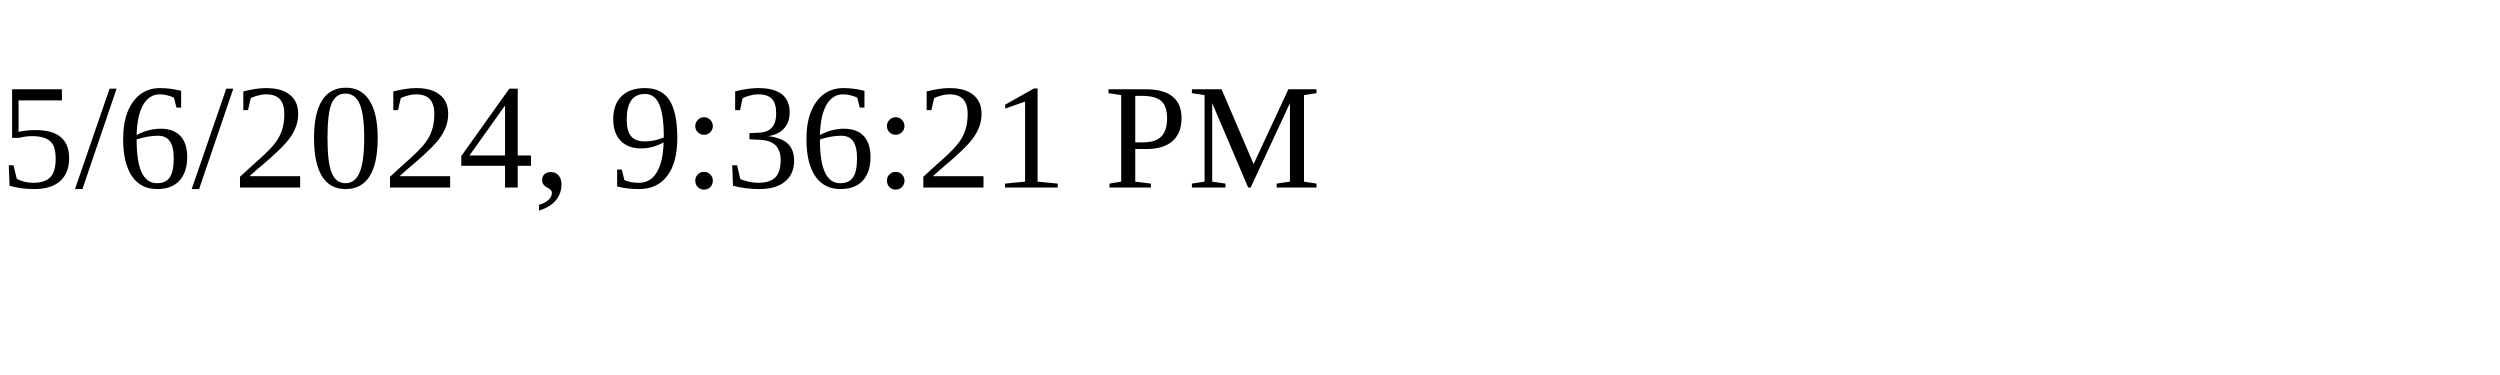
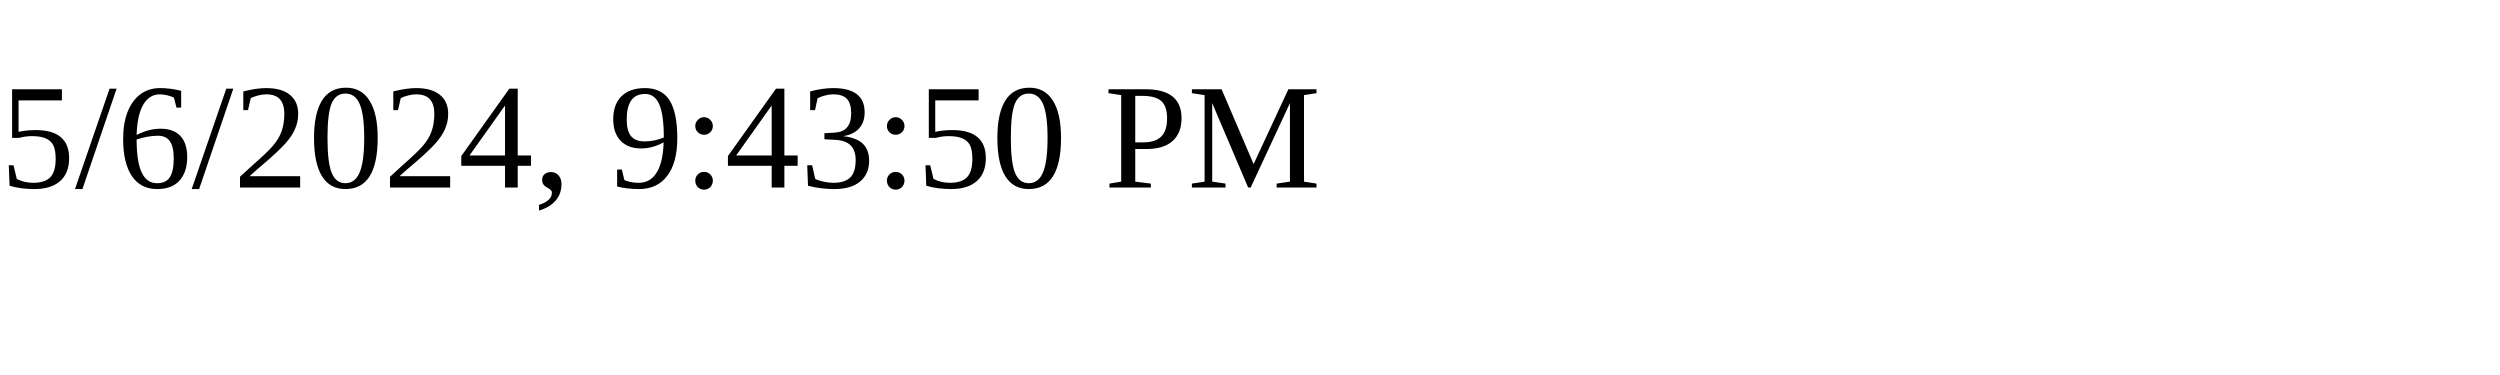
<svg xmlns="http://www.w3.org/2000/svg" height="30" width="200">
-   <text x="0" y="15">5/6/2024, 9:36:21 PM</text>
+   <text x="0" y="15">5/6/2024, 9:43:50 PM</text>
</svg>
